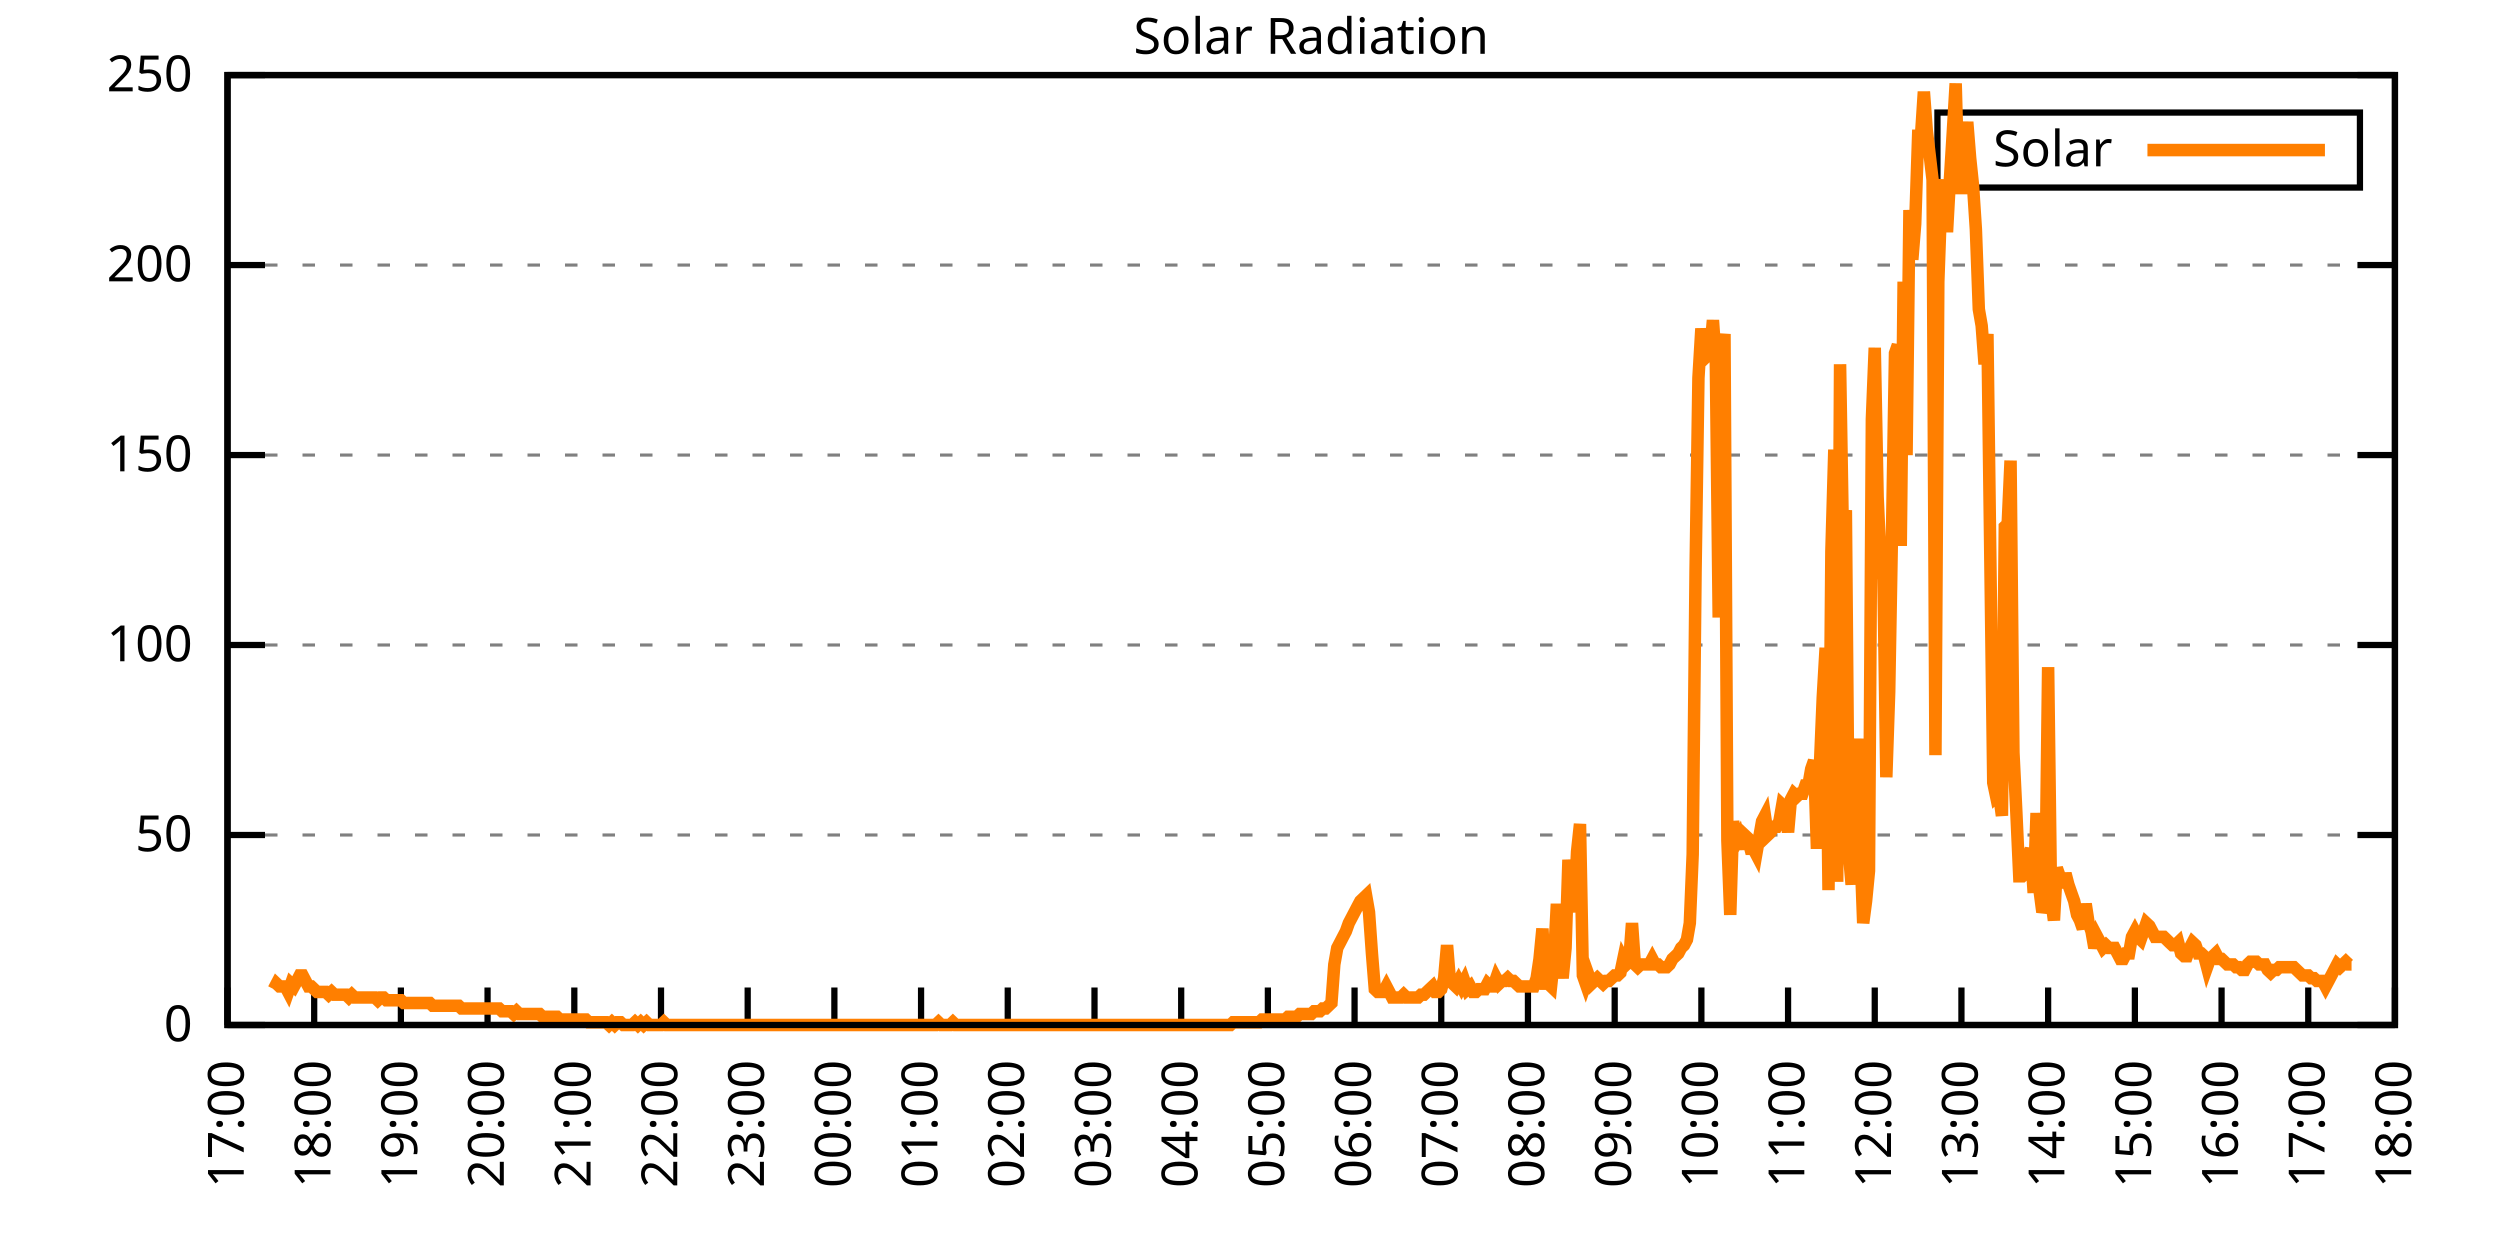
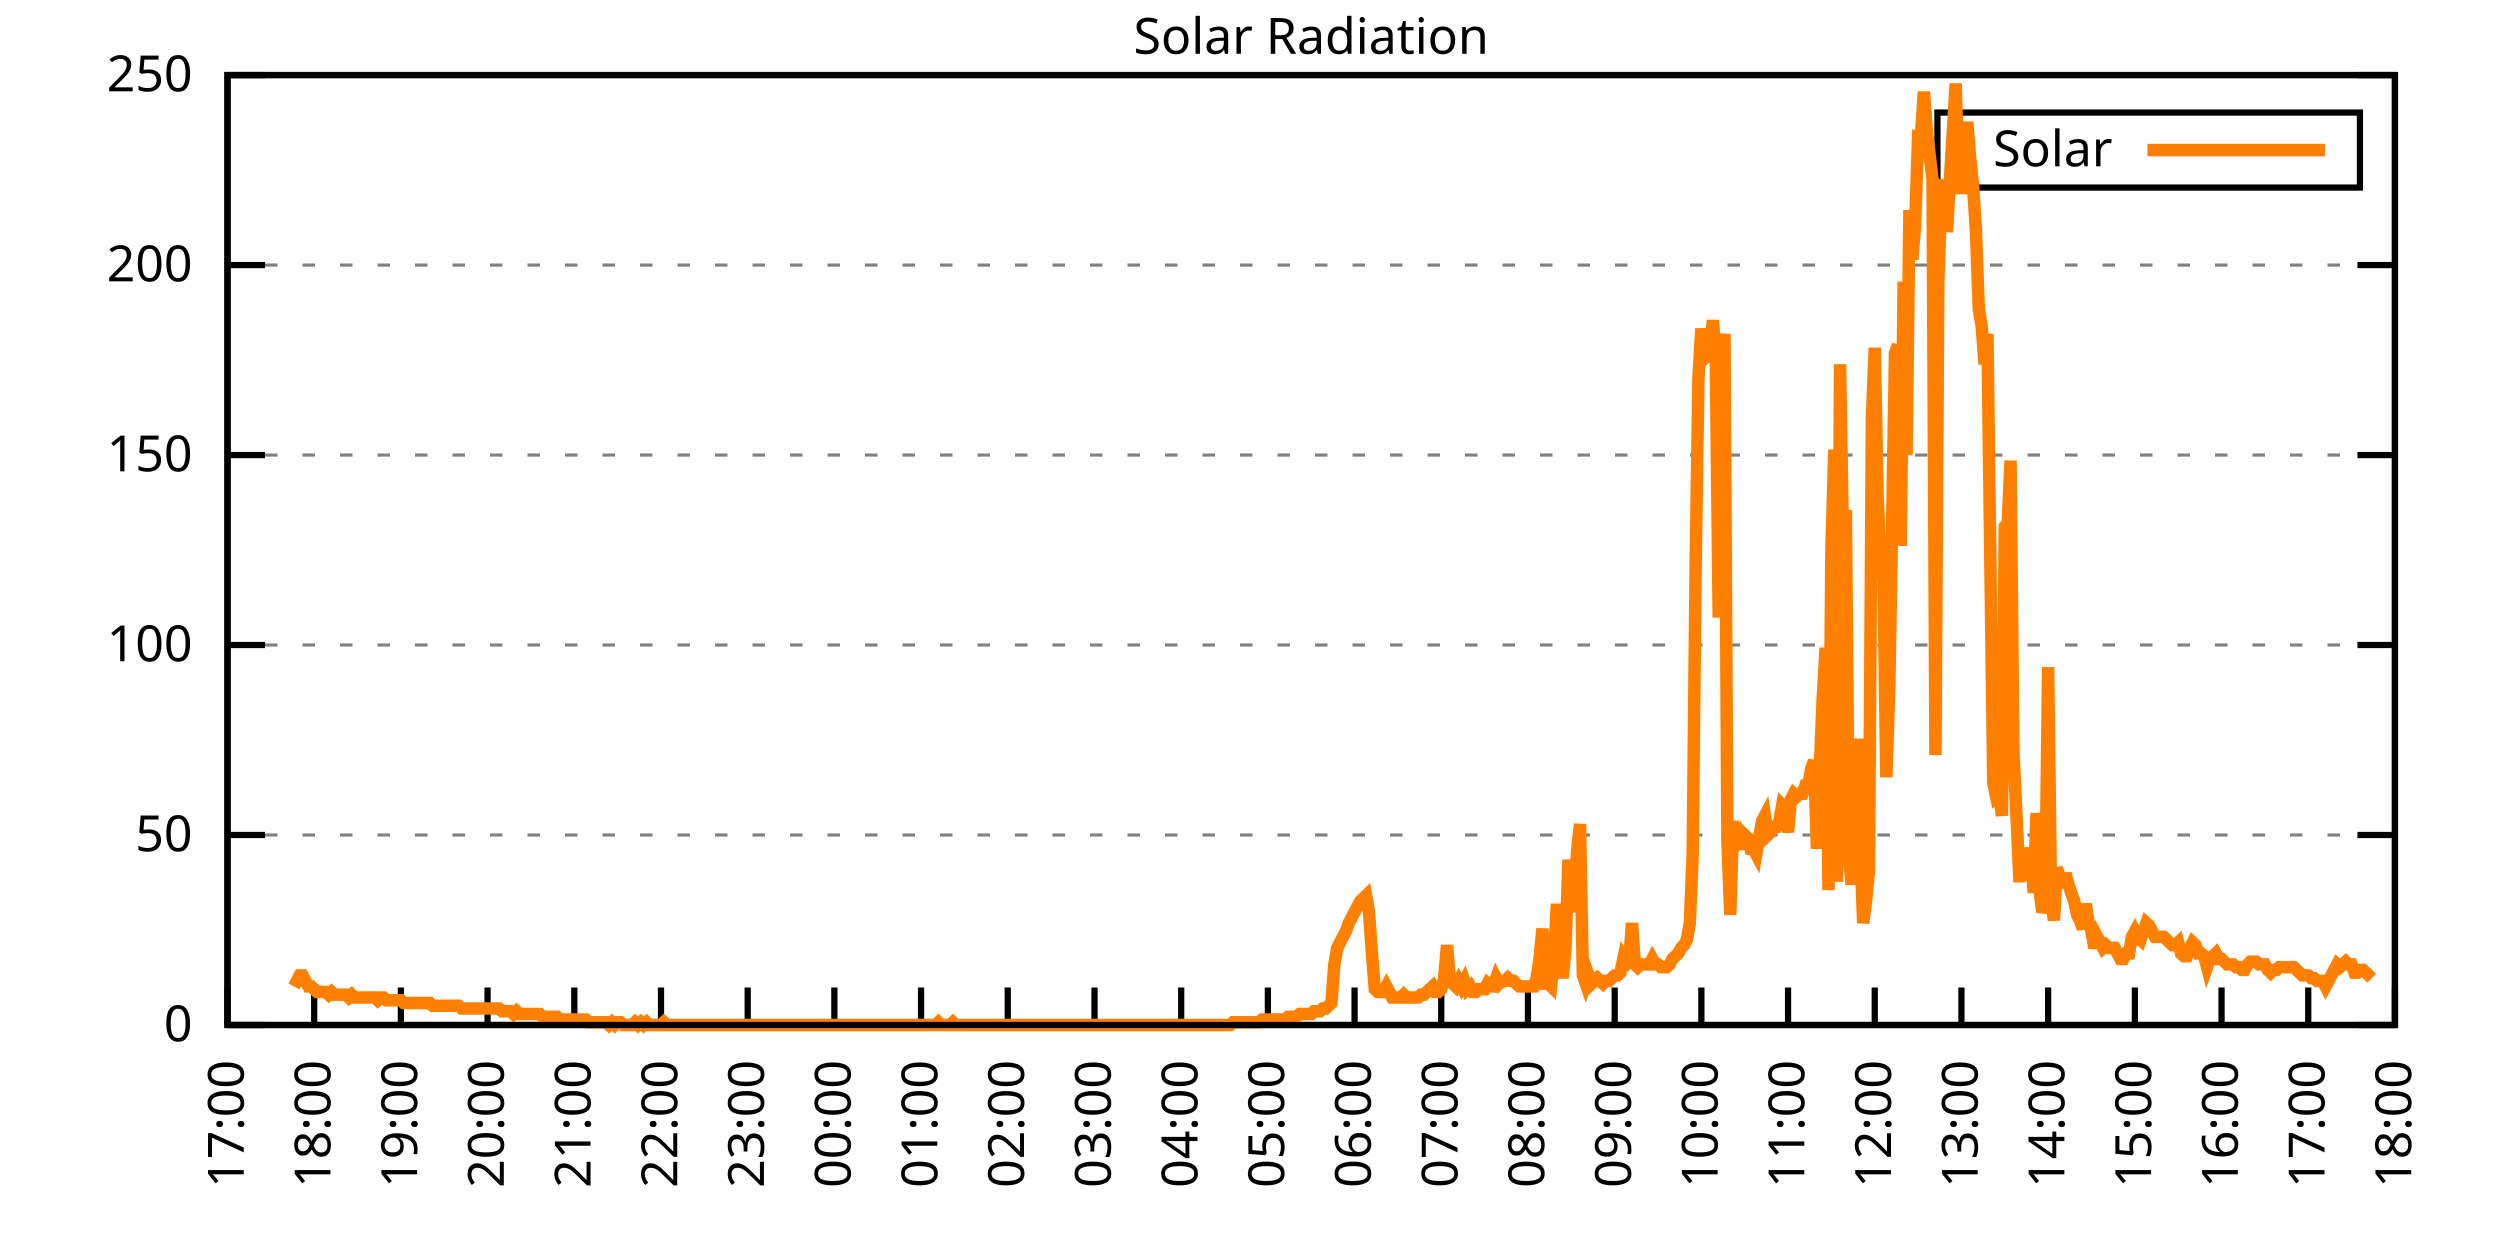
<svg xmlns="http://www.w3.org/2000/svg" xmlns:xlink="http://www.w3.org/1999/xlink" width="400" height="200" viewBox="0 0 400 200">
  <g id="gnuplot_canvas">
    <rect x="0" y="0" width="400" height="200" fill="none" />
    <defs>
      <circle id="gpDot" r="0.5" stroke-width="0.5" stroke="currentColor" />
      <path id="gpPt0" stroke-width="0.333" stroke="currentColor" d="M-1,0 h2 M0,-1 v2" />
      <path id="gpPt1" stroke-width="0.333" stroke="currentColor" d="M-1,-1 L1,1 M1,-1 L-1,1" />
      <path id="gpPt2" stroke-width="0.333" stroke="currentColor" d="M-1,0 L1,0 M0,-1 L0,1 M-1,-1 L1,1 M-1,1 L1,-1" />
      <rect id="gpPt3" stroke-width="0.333" stroke="currentColor" x="-1" y="-1" width="2" height="2" />
      <rect id="gpPt4" stroke-width="0.333" stroke="currentColor" fill="currentColor" x="-1" y="-1" width="2" height="2" />
      <circle id="gpPt5" stroke-width="0.333" stroke="currentColor" cx="0" cy="0" r="1" />
      <use xlink:href="#gpPt5" id="gpPt6" fill="currentColor" stroke="none" />
      <path id="gpPt7" stroke-width="0.333" stroke="currentColor" d="M0,-1.33 L-1.33,0.67 L1.33,0.67 z" />
      <use xlink:href="#gpPt7" id="gpPt8" fill="currentColor" stroke="none" />
      <use xlink:href="#gpPt7" id="gpPt9" stroke="currentColor" transform="rotate(180)" />
      <use xlink:href="#gpPt9" id="gpPt10" fill="currentColor" stroke="none" />
      <use xlink:href="#gpPt3" id="gpPt11" stroke="currentColor" transform="rotate(45)" />
      <use xlink:href="#gpPt11" id="gpPt12" fill="currentColor" stroke="none" />
      <path id="gpPt13" stroke-width="0.333" stroke="currentColor" d="M0,1.330 L1.265,0.411 L0.782,-1.067 L-0.782,-1.076 L-1.265,0.411 z" />
      <use xlink:href="#gpPt13" id="gpPt14" fill="currentColor" stroke="none" />
      <filter id="textbox" filterUnits="objectBoundingBox" x="0" y="0" height="1" width="1">
        <feFlood flood-color="white" flood-opacity="1" result="bgnd" />
        <feComposite in="SourceGraphic" in2="bgnd" operator="atop" />
      </filter>
      <filter id="greybox" filterUnits="objectBoundingBox" x="0" y="0" height="1" width="1">
        <feFlood flood-color="lightgrey" flood-opacity="1" result="grey" />
        <feComposite in="SourceGraphic" in2="grey" operator="atop" />
      </filter>
    </defs>
    <g fill="none" color="white" stroke="currentColor" stroke-width="1.00" stroke-linecap="butt" stroke-linejoin="miter">
</g>
    <g fill="none" color="black" stroke="currentColor" stroke-width="1.00" stroke-linecap="butt" stroke-linejoin="miter">
      <g stroke="none" shape-rendering="crispEdges">
        <polygon fill="rgb(255, 255, 255)" points="36.40,164.00 383.18,164.00 383.18,12.02 36.40,12.02 " />
      </g>
    </g>
    <g fill="none" color="black" stroke="currentColor" stroke-width="1.00" stroke-linecap="butt" stroke-linejoin="miter">
</g>
    <g fill="none" color="black" stroke="black" stroke-width="0.50" stroke-linecap="butt" stroke-linejoin="miter">
</g>
    <g fill="none" color="gray" stroke="currentColor" stroke-width="0.50" stroke-linecap="butt" stroke-linejoin="miter">
      <path stroke="gray" stroke-dasharray="2,4" class="gridline" d="M36.40,164.00 L383.19,164.00  " />
    </g>
    <g fill="none" color="gray" stroke="gray" stroke-width="1.00" stroke-linecap="butt" stroke-linejoin="miter">
</g>
    <g fill="none" color="black" stroke="currentColor" stroke-width="1.00" stroke-linecap="butt" stroke-linejoin="miter">
      <path stroke="black" d="M36.40,164.00 L42.40,164.00 M383.19,164.00 L377.19,164.00  " />
      <g transform="translate(30.80,166.60)" stroke="none" fill="black" font-family="Sans" font-size="8.00" text-anchor="end">
        <text>
          <tspan font-family="Sans"> 0</tspan>
        </text>
      </g>
    </g>
    <g fill="none" color="black" stroke="currentColor" stroke-width="1.00" stroke-linecap="butt" stroke-linejoin="miter">
</g>
    <g fill="none" color="black" stroke="black" stroke-width="0.50" stroke-linecap="butt" stroke-linejoin="miter">
</g>
    <g fill="none" color="gray" stroke="currentColor" stroke-width="0.50" stroke-linecap="butt" stroke-linejoin="miter">
      <path stroke="gray" stroke-dasharray="2,4" class="gridline" d="M36.40,133.60 L383.19,133.60  " />
    </g>
    <g fill="none" color="gray" stroke="gray" stroke-width="1.00" stroke-linecap="butt" stroke-linejoin="miter">
</g>
    <g fill="none" color="black" stroke="currentColor" stroke-width="1.00" stroke-linecap="butt" stroke-linejoin="miter">
      <path stroke="black" d="M36.40,133.60 L42.40,133.60 M383.19,133.60 L377.19,133.60  " />
      <g transform="translate(30.80,136.20)" stroke="none" fill="black" font-family="Sans" font-size="8.00" text-anchor="end">
        <text>
          <tspan font-family="Sans"> 50</tspan>
        </text>
      </g>
    </g>
    <g fill="none" color="black" stroke="currentColor" stroke-width="1.00" stroke-linecap="butt" stroke-linejoin="miter">
</g>
    <g fill="none" color="black" stroke="black" stroke-width="0.50" stroke-linecap="butt" stroke-linejoin="miter">
</g>
    <g fill="none" color="gray" stroke="currentColor" stroke-width="0.50" stroke-linecap="butt" stroke-linejoin="miter">
      <path stroke="gray" stroke-dasharray="2,4" class="gridline" d="M36.40,103.20 L383.19,103.20  " />
    </g>
    <g fill="none" color="gray" stroke="gray" stroke-width="1.00" stroke-linecap="butt" stroke-linejoin="miter">
</g>
    <g fill="none" color="black" stroke="currentColor" stroke-width="1.00" stroke-linecap="butt" stroke-linejoin="miter">
      <path stroke="black" d="M36.40,103.20 L42.40,103.20 M383.19,103.20 L377.19,103.20  " />
      <g transform="translate(30.80,105.80)" stroke="none" fill="black" font-family="Sans" font-size="8.00" text-anchor="end">
        <text>
          <tspan font-family="Sans"> 100</tspan>
        </text>
      </g>
    </g>
    <g fill="none" color="black" stroke="currentColor" stroke-width="1.00" stroke-linecap="butt" stroke-linejoin="miter">
</g>
    <g fill="none" color="black" stroke="black" stroke-width="0.50" stroke-linecap="butt" stroke-linejoin="miter">
</g>
    <g fill="none" color="gray" stroke="currentColor" stroke-width="0.50" stroke-linecap="butt" stroke-linejoin="miter">
      <path stroke="gray" stroke-dasharray="2,4" class="gridline" d="M36.40,72.81 L383.19,72.81  " />
    </g>
    <g fill="none" color="gray" stroke="gray" stroke-width="1.00" stroke-linecap="butt" stroke-linejoin="miter">
</g>
    <g fill="none" color="black" stroke="currentColor" stroke-width="1.00" stroke-linecap="butt" stroke-linejoin="miter">
      <path stroke="black" d="M36.40,72.81 L42.40,72.81 M383.19,72.81 L377.19,72.81  " />
      <g transform="translate(30.80,75.41)" stroke="none" fill="black" font-family="Sans" font-size="8.00" text-anchor="end">
        <text>
          <tspan font-family="Sans"> 150</tspan>
        </text>
      </g>
    </g>
    <g fill="none" color="black" stroke="currentColor" stroke-width="1.00" stroke-linecap="butt" stroke-linejoin="miter">
</g>
    <g fill="none" color="black" stroke="black" stroke-width="0.50" stroke-linecap="butt" stroke-linejoin="miter">
</g>
    <g fill="none" color="gray" stroke="currentColor" stroke-width="0.50" stroke-linecap="butt" stroke-linejoin="miter">
      <path stroke="gray" stroke-dasharray="2,4" class="gridline" d="M36.40,42.41 L383.19,42.41  " />
    </g>
    <g fill="none" color="gray" stroke="gray" stroke-width="1.00" stroke-linecap="butt" stroke-linejoin="miter">
</g>
    <g fill="none" color="black" stroke="currentColor" stroke-width="1.00" stroke-linecap="butt" stroke-linejoin="miter">
      <path stroke="black" d="M36.40,42.41 L42.40,42.41 M383.19,42.41 L377.19,42.41  " />
      <g transform="translate(30.80,45.01)" stroke="none" fill="black" font-family="Sans" font-size="8.00" text-anchor="end">
        <text>
          <tspan font-family="Sans"> 200</tspan>
        </text>
      </g>
    </g>
    <g fill="none" color="black" stroke="currentColor" stroke-width="1.00" stroke-linecap="butt" stroke-linejoin="miter">
</g>
    <g fill="none" color="black" stroke="black" stroke-width="0.50" stroke-linecap="butt" stroke-linejoin="miter">
</g>
    <g fill="none" color="gray" stroke="currentColor" stroke-width="0.50" stroke-linecap="butt" stroke-linejoin="miter">
      <path stroke="gray" stroke-dasharray="2,4" class="gridline" d="M36.40,12.01 L383.19,12.01  " />
    </g>
    <g fill="none" color="gray" stroke="gray" stroke-width="1.00" stroke-linecap="butt" stroke-linejoin="miter">
</g>
    <g fill="none" color="black" stroke="currentColor" stroke-width="1.00" stroke-linecap="butt" stroke-linejoin="miter">
      <path stroke="black" d="M36.40,12.01 L42.40,12.01 M383.19,12.01 L377.19,12.01  " />
      <g transform="translate(30.80,14.61)" stroke="none" fill="black" font-family="Sans" font-size="8.00" text-anchor="end">
        <text>
          <tspan font-family="Sans"> 250</tspan>
        </text>
      </g>
    </g>
    <g fill="none" color="black" stroke="currentColor" stroke-width="1.00" stroke-linecap="butt" stroke-linejoin="miter">
      <path stroke="black" d="M36.40,164.00 L36.40,158.00  " />
      <g transform="translate(39.00,169.60) rotate(270.00)" stroke="none" fill="black" font-family="Sans" font-size="8.00" text-anchor="end">
        <text>
          <tspan font-family="Sans">17:00</tspan>
        </text>
      </g>
    </g>
    <g fill="none" color="black" stroke="currentColor" stroke-width="1.00" stroke-linecap="butt" stroke-linejoin="miter">
      <path stroke="black" d="M50.27,164.00 L50.27,158.00  " />
      <g transform="translate(52.87,169.60) rotate(270.00)" stroke="none" fill="black" font-family="Sans" font-size="8.00" text-anchor="end">
        <text>
          <tspan font-family="Sans">18:00</tspan>
        </text>
      </g>
    </g>
    <g fill="none" color="black" stroke="currentColor" stroke-width="1.00" stroke-linecap="butt" stroke-linejoin="miter">
      <path stroke="black" d="M64.14,164.00 L64.14,158.00  " />
      <g transform="translate(66.74,169.60) rotate(270.00)" stroke="none" fill="black" font-family="Sans" font-size="8.00" text-anchor="end">
        <text>
          <tspan font-family="Sans">19:00</tspan>
        </text>
      </g>
    </g>
    <g fill="none" color="black" stroke="currentColor" stroke-width="1.00" stroke-linecap="butt" stroke-linejoin="miter">
      <path stroke="black" d="M78.01,164.00 L78.01,158.00  " />
      <g transform="translate(80.61,169.60) rotate(270.00)" stroke="none" fill="black" font-family="Sans" font-size="8.00" text-anchor="end">
        <text>
          <tspan font-family="Sans">20:00</tspan>
        </text>
      </g>
    </g>
    <g fill="none" color="black" stroke="currentColor" stroke-width="1.00" stroke-linecap="butt" stroke-linejoin="miter">
      <path stroke="black" d="M91.89,164.00 L91.89,158.00  " />
      <g transform="translate(94.49,169.60) rotate(270.00)" stroke="none" fill="black" font-family="Sans" font-size="8.00" text-anchor="end">
        <text>
          <tspan font-family="Sans">21:00</tspan>
        </text>
      </g>
    </g>
    <g fill="none" color="black" stroke="currentColor" stroke-width="1.00" stroke-linecap="butt" stroke-linejoin="miter">
      <path stroke="black" d="M105.76,164.00 L105.76,158.00  " />
      <g transform="translate(108.36,169.60) rotate(270.00)" stroke="none" fill="black" font-family="Sans" font-size="8.00" text-anchor="end">
        <text>
          <tspan font-family="Sans">22:00</tspan>
        </text>
      </g>
    </g>
    <g fill="none" color="black" stroke="currentColor" stroke-width="1.00" stroke-linecap="butt" stroke-linejoin="miter">
      <path stroke="black" d="M119.63,164.00 L119.63,158.00  " />
      <g transform="translate(122.23,169.60) rotate(270.00)" stroke="none" fill="black" font-family="Sans" font-size="8.00" text-anchor="end">
        <text>
          <tspan font-family="Sans">23:00</tspan>
        </text>
      </g>
    </g>
    <g fill="none" color="black" stroke="currentColor" stroke-width="1.00" stroke-linecap="butt" stroke-linejoin="miter">
      <path stroke="black" d="M133.50,164.00 L133.50,158.00  " />
      <g transform="translate(136.10,169.60) rotate(270.00)" stroke="none" fill="black" font-family="Sans" font-size="8.00" text-anchor="end">
        <text>
          <tspan font-family="Sans">00:00</tspan>
        </text>
      </g>
    </g>
    <g fill="none" color="black" stroke="currentColor" stroke-width="1.00" stroke-linecap="butt" stroke-linejoin="miter">
      <path stroke="black" d="M147.37,164.00 L147.37,158.00  " />
      <g transform="translate(149.97,169.60) rotate(270.00)" stroke="none" fill="black" font-family="Sans" font-size="8.00" text-anchor="end">
        <text>
          <tspan font-family="Sans">01:00</tspan>
        </text>
      </g>
    </g>
    <g fill="none" color="black" stroke="currentColor" stroke-width="1.00" stroke-linecap="butt" stroke-linejoin="miter">
      <path stroke="black" d="M161.24,164.00 L161.24,158.00  " />
      <g transform="translate(163.84,169.60) rotate(270.00)" stroke="none" fill="black" font-family="Sans" font-size="8.00" text-anchor="end">
        <text>
          <tspan font-family="Sans">02:00</tspan>
        </text>
      </g>
    </g>
    <g fill="none" color="black" stroke="currentColor" stroke-width="1.00" stroke-linecap="butt" stroke-linejoin="miter">
      <path stroke="black" d="M175.12,164.00 L175.12,158.00  " />
      <g transform="translate(177.72,169.60) rotate(270.00)" stroke="none" fill="black" font-family="Sans" font-size="8.00" text-anchor="end">
        <text>
          <tspan font-family="Sans">03:00</tspan>
        </text>
      </g>
    </g>
    <g fill="none" color="black" stroke="currentColor" stroke-width="1.00" stroke-linecap="butt" stroke-linejoin="miter">
      <path stroke="black" d="M188.99,164.00 L188.99,158.00  " />
      <g transform="translate(191.59,169.60) rotate(270.00)" stroke="none" fill="black" font-family="Sans" font-size="8.00" text-anchor="end">
        <text>
          <tspan font-family="Sans">04:00</tspan>
        </text>
      </g>
    </g>
    <g fill="none" color="black" stroke="currentColor" stroke-width="1.00" stroke-linecap="butt" stroke-linejoin="miter">
      <path stroke="black" d="M202.86,164.00 L202.86,158.00  " />
      <g transform="translate(205.46,169.60) rotate(270.00)" stroke="none" fill="black" font-family="Sans" font-size="8.00" text-anchor="end">
        <text>
          <tspan font-family="Sans">05:00</tspan>
        </text>
      </g>
    </g>
    <g fill="none" color="black" stroke="currentColor" stroke-width="1.00" stroke-linecap="butt" stroke-linejoin="miter">
      <path stroke="black" d="M216.73,164.00 L216.73,158.00  " />
      <g transform="translate(219.33,169.60) rotate(270.00)" stroke="none" fill="black" font-family="Sans" font-size="8.00" text-anchor="end">
        <text>
          <tspan font-family="Sans">06:00</tspan>
        </text>
      </g>
    </g>
    <g fill="none" color="black" stroke="currentColor" stroke-width="1.00" stroke-linecap="butt" stroke-linejoin="miter">
      <path stroke="black" d="M230.60,164.00 L230.60,158.00  " />
      <g transform="translate(233.20,169.60) rotate(270.00)" stroke="none" fill="black" font-family="Sans" font-size="8.00" text-anchor="end">
        <text>
          <tspan font-family="Sans">07:00</tspan>
        </text>
      </g>
    </g>
    <g fill="none" color="black" stroke="currentColor" stroke-width="1.00" stroke-linecap="butt" stroke-linejoin="miter">
      <path stroke="black" d="M244.47,164.00 L244.47,158.00  " />
      <g transform="translate(247.07,169.60) rotate(270.00)" stroke="none" fill="black" font-family="Sans" font-size="8.00" text-anchor="end">
        <text>
          <tspan font-family="Sans">08:00</tspan>
        </text>
      </g>
    </g>
    <g fill="none" color="black" stroke="currentColor" stroke-width="1.00" stroke-linecap="butt" stroke-linejoin="miter">
      <path stroke="black" d="M258.35,164.00 L258.35,158.00  " />
      <g transform="translate(260.95,169.60) rotate(270.00)" stroke="none" fill="black" font-family="Sans" font-size="8.00" text-anchor="end">
        <text>
          <tspan font-family="Sans">09:00</tspan>
        </text>
      </g>
    </g>
    <g fill="none" color="black" stroke="currentColor" stroke-width="1.00" stroke-linecap="butt" stroke-linejoin="miter">
      <path stroke="black" d="M272.22,164.00 L272.22,158.00  " />
      <g transform="translate(274.82,169.60) rotate(270.00)" stroke="none" fill="black" font-family="Sans" font-size="8.00" text-anchor="end">
        <text>
          <tspan font-family="Sans">10:00</tspan>
        </text>
      </g>
    </g>
    <g fill="none" color="black" stroke="currentColor" stroke-width="1.00" stroke-linecap="butt" stroke-linejoin="miter">
      <path stroke="black" d="M286.09,164.00 L286.09,158.00  " />
      <g transform="translate(288.69,169.60) rotate(270.00)" stroke="none" fill="black" font-family="Sans" font-size="8.00" text-anchor="end">
        <text>
          <tspan font-family="Sans">11:00</tspan>
        </text>
      </g>
    </g>
    <g fill="none" color="black" stroke="currentColor" stroke-width="1.00" stroke-linecap="butt" stroke-linejoin="miter">
      <path stroke="black" d="M299.96,164.00 L299.96,158.00  " />
      <g transform="translate(302.56,169.60) rotate(270.00)" stroke="none" fill="black" font-family="Sans" font-size="8.00" text-anchor="end">
        <text>
          <tspan font-family="Sans">12:00</tspan>
        </text>
      </g>
    </g>
    <g fill="none" color="black" stroke="currentColor" stroke-width="1.00" stroke-linecap="butt" stroke-linejoin="miter">
      <path stroke="black" d="M313.83,164.00 L313.83,158.00  " />
      <g transform="translate(316.43,169.60) rotate(270.00)" stroke="none" fill="black" font-family="Sans" font-size="8.00" text-anchor="end">
        <text>
          <tspan font-family="Sans">13:00</tspan>
        </text>
      </g>
    </g>
    <g fill="none" color="black" stroke="currentColor" stroke-width="1.00" stroke-linecap="butt" stroke-linejoin="miter">
      <path stroke="black" d="M327.70,164.00 L327.70,158.00  " />
      <g transform="translate(330.30,169.60) rotate(270.00)" stroke="none" fill="black" font-family="Sans" font-size="8.00" text-anchor="end">
        <text>
          <tspan font-family="Sans">14:00</tspan>
        </text>
      </g>
    </g>
    <g fill="none" color="black" stroke="currentColor" stroke-width="1.00" stroke-linecap="butt" stroke-linejoin="miter">
      <path stroke="black" d="M341.58,164.00 L341.58,158.00  " />
      <g transform="translate(344.18,169.60) rotate(270.00)" stroke="none" fill="black" font-family="Sans" font-size="8.00" text-anchor="end">
        <text>
          <tspan font-family="Sans">15:00</tspan>
        </text>
      </g>
    </g>
    <g fill="none" color="black" stroke="currentColor" stroke-width="1.00" stroke-linecap="butt" stroke-linejoin="miter">
      <path stroke="black" d="M355.45,164.00 L355.45,158.00  " />
      <g transform="translate(358.05,169.60) rotate(270.00)" stroke="none" fill="black" font-family="Sans" font-size="8.00" text-anchor="end">
        <text>
          <tspan font-family="Sans">16:00</tspan>
        </text>
      </g>
    </g>
    <g fill="none" color="black" stroke="currentColor" stroke-width="1.00" stroke-linecap="butt" stroke-linejoin="miter">
      <path stroke="black" d="M369.32,164.00 L369.32,158.00  " />
      <g transform="translate(371.92,169.60) rotate(270.00)" stroke="none" fill="black" font-family="Sans" font-size="8.00" text-anchor="end">
        <text>
          <tspan font-family="Sans">17:00</tspan>
        </text>
      </g>
    </g>
    <g fill="none" color="black" stroke="currentColor" stroke-width="1.00" stroke-linecap="butt" stroke-linejoin="miter">
      <path stroke="black" d="M383.19,164.00 L383.19,158.00  " />
      <g transform="translate(385.79,169.60) rotate(270.00)" stroke="none" fill="black" font-family="Sans" font-size="8.00" text-anchor="end">
        <text>
          <tspan font-family="Sans">18:00</tspan>
        </text>
      </g>
    </g>
    <g fill="none" color="black" stroke="currentColor" stroke-width="1.00" stroke-linecap="butt" stroke-linejoin="miter">
</g>
    <g fill="none" color="black" stroke="currentColor" stroke-width="1.00" stroke-linecap="butt" stroke-linejoin="miter">
      <path stroke="black" d="M36.40,12.01 L36.40,164.00 L383.19,164.00 L383.19,12.01 L36.40,12.01 Z  " />
    </g>
    <g fill="none" color="black" stroke="currentColor" stroke-width="1.00" stroke-linecap="butt" stroke-linejoin="miter">
</g>
    <g fill="none" color="black" stroke="currentColor" stroke-width="1.00" stroke-linecap="butt" stroke-linejoin="miter">
      <path stroke="black" d="M309.99,30.01 L309.99,18.01 L377.59,18.01 L377.59,30.01 L309.99,30.01 Z  " />
    </g>
    <g id="Solar_Radiation_plot_1">
      <g fill="none" color="white" stroke="black" stroke-width="2.00" stroke-linecap="butt" stroke-linejoin="miter">
</g>
      <g fill="none" color="black" stroke="currentColor" stroke-width="2.00" stroke-linecap="butt" stroke-linejoin="miter">
        <g transform="translate(337.99,26.61)" stroke="none" fill="black" font-family="Sans" font-size="8.00" text-anchor="end">
          <text>
            <tspan font-family="Sans">Solar</tspan>
          </text>
        </g>
      </g>
      <g fill="none" color="black" stroke="currentColor" stroke-width="2.00" stroke-linecap="butt" stroke-linejoin="miter">
-         <path stroke="rgb(255, 127,   0)" d="M343.59,24.01 L371.99,24.01 M43.80,158.27 L44.26,157.39 L44.72,157.83 L45.19,157.83 L45.65,157.83 L46.11,158.71   L46.57,157.39 L47.03,157.83 L47.50,156.95 L47.96,156.07 L48.42,156.07 L48.88,156.95 L49.35,157.83 L49.81,157.83   L50.27,158.27 L50.73,158.71 L51.20,158.71 L51.66,158.71 L52.12,158.71 L52.58,159.15 L53.05,158.71 L53.51,159.15   L53.97,159.15 L54.43,159.15 L54.90,159.15 L55.36,159.15 L55.82,159.60 L56.28,159.15 L56.75,159.60 L57.21,159.60   L57.67,159.60 L58.13,159.60 L58.59,159.60 L59.06,159.60 L59.52,159.60 L59.98,159.60 L60.44,160.04 L60.91,159.60   L61.37,159.60 L61.83,160.04 L62.29,160.04 L62.76,160.04 L63.22,160.04 L63.68,160.04 L64.14,160.04 L64.61,160.48   L65.07,160.48 L65.53,160.48 L65.99,160.48 L66.46,160.48 L66.92,160.48 L67.38,160.48 L67.84,160.48 L68.30,160.48   L68.77,160.48 L69.23,160.92 L69.69,160.92 L70.15,160.92 L70.62,160.92 L71.08,160.92 L71.54,160.92 L72.00,160.92   L72.47,160.92 L72.93,160.92 L73.39,160.92 L73.85,161.36 L74.32,161.36 L74.78,161.36 L75.24,161.36 L75.70,161.36   L76.17,161.36 L76.63,161.36 L77.09,161.36 L77.55,161.36 L78.01,161.36 L78.48,161.36 L78.94,161.36 L79.40,161.36   L79.86,161.36 L80.33,161.80 L80.79,161.80 L81.25,161.80 L81.71,161.80 L82.18,162.24 L82.64,161.80 L83.10,162.24   L83.56,162.24 L84.03,162.24 L84.49,162.24 L84.95,162.24 L85.41,162.24 L85.88,162.24 L86.34,162.24 L86.80,162.68   L87.26,162.68 L87.72,162.68 L88.19,162.68 L88.65,162.68 L89.11,162.68 L89.57,163.12 L90.04,163.12 L90.50,163.12   L90.96,163.12 L91.42,163.12 L91.89,163.12 L92.35,163.12 L92.81,163.12 L93.27,163.12 L93.74,163.12 L94.20,163.56   L94.66,163.56 L95.12,163.56 L95.59,163.56 L96.05,163.56 L96.51,163.56 L96.97,163.56 L97.44,164.00 L97.90,163.56   L98.36,164.00 L98.82,163.56 L99.28,163.56 L99.75,164.00 L100.21,164.00 L100.67,164.00 L101.13,164.00 L101.60,163.56   L102.06,164.00 L102.52,163.56 L102.98,164.00 L103.45,163.56 L103.91,164.00 L104.37,164.00 L104.83,164.00 L105.30,164.00   L105.76,164.00 L106.22,163.56 L106.68,164.00 L107.15,164.00 L107.61,164.00 L108.07,164.00 L108.53,164.00 L108.99,164.00   L109.46,164.00 L109.92,164.00 L110.38,164.00 L110.84,164.00 L111.31,164.00 L111.77,164.00 L112.23,164.00 L112.69,164.00   L113.16,164.00 L113.62,164.00 L114.08,164.00 L114.54,164.00 L115.01,164.00 L115.47,164.00 L115.93,164.00 L116.39,164.00   L116.86,164.00 L117.32,164.00 L117.78,164.00 L118.24,164.00 L118.70,164.00 L119.17,164.00 L119.63,164.00 L120.09,164.00   L120.55,164.00 L121.02,164.00 L121.48,164.00 L121.94,164.00 L122.40,164.00 L122.87,164.00 L123.33,164.00 L123.79,164.00   L124.25,164.00 L124.72,164.00 L125.18,164.00 L125.64,164.00 L126.10,164.00 L126.57,164.00 L127.03,164.00 L127.49,164.00   L127.95,164.00 L128.41,164.00 L128.88,164.00 L129.34,164.00 L129.80,164.00 L130.26,164.00 L130.73,164.00 L131.19,164.00   L131.65,164.00 L132.11,164.00 L132.58,164.00 L133.04,164.00 L133.50,164.00 L133.96,164.00 L134.43,164.00 L134.89,164.00   L135.35,164.00 L135.81,164.00 L136.28,164.00 L136.74,164.00 L137.20,164.00 L137.66,164.00 L138.13,164.00 L138.59,164.00   L139.05,164.00 L139.51,164.00 L139.97,164.00 L140.44,164.00 L140.90,164.00 L141.36,164.00 L141.82,164.00 L142.29,164.00   L142.75,164.00 L143.21,164.00 L143.67,164.00 L144.14,164.00 L144.60,164.00 L145.06,164.00 L145.52,164.00 L145.99,164.00   L146.45,164.00 L146.91,164.00 L147.37,164.00 L147.84,164.00 L148.30,164.00 L148.76,164.00 L149.22,164.00 L149.68,164.00   L150.15,163.56 L150.61,164.00 L151.07,164.00 L151.53,164.00 L152.00,164.00 L152.46,163.56 L152.92,164.00 L153.38,164.00   L153.85,164.00 L154.31,164.00 L154.77,164.00 L155.23,164.00 L155.70,164.00 L156.16,164.00 L156.62,164.00 L157.08,164.00   L157.55,164.00 L158.01,164.00 L158.47,164.00 L158.93,164.00 L159.39,164.00 L159.86,164.00 L160.32,164.00 L160.78,164.00   L161.24,164.00 L161.71,164.00 L162.17,164.00 L162.63,164.00 L163.09,164.00 L163.56,164.00 L164.02,164.00 L164.48,164.00   L164.94,164.00 L165.41,164.00 L165.87,164.00 L166.33,164.00 L166.79,164.00 L167.26,164.00 L167.72,164.00 L168.18,164.00   L168.64,164.00 L169.10,164.00 L169.57,164.00 L170.03,164.00 L170.49,164.00 L170.95,164.00 L171.42,164.00 L171.88,164.00   L172.34,164.00 L172.80,164.00 L173.27,164.00 L173.73,164.00 L174.19,164.00 L174.65,164.00 L175.12,164.00 L175.58,164.00   L176.04,164.00 L176.50,164.00 L176.97,164.00 L177.43,164.00 L177.89,164.00 L178.35,164.00 L178.82,164.00 L179.28,164.00   L179.74,164.00 L180.20,164.00 L180.66,164.00 L181.13,164.00 L181.59,164.00 L182.05,164.00 L182.51,164.00 L182.98,164.00   L183.44,164.00 L183.90,164.00 L184.36,164.00 L184.83,164.00 L185.29,164.00 L185.75,164.00 L186.21,164.00 L186.68,164.00   L187.14,164.00 L187.60,164.00 L188.06,164.00 L188.53,164.00 L188.99,164.00 L189.45,164.00 L189.91,164.00 L190.37,164.00   L190.84,164.00 L191.30,164.00 L191.76,164.00 L192.22,164.00 L192.69,164.00 L193.15,164.00 L193.61,164.00 L194.07,164.00   L194.54,164.00 L195.00,164.00 L195.46,164.00 L195.92,164.00 L196.39,164.00 L196.85,164.00 L197.31,163.56 L197.77,163.56   L198.24,163.56 L198.70,163.56 L199.16,163.56 L199.62,163.56 L200.08,163.56 L200.55,163.56 L201.01,163.56 L201.47,163.56   L201.93,163.12 L202.40,163.12 L202.86,163.12 L203.32,163.12 L203.78,163.12 L204.25,163.12 L204.71,163.12 L205.17,163.12   L205.63,163.12 L206.10,162.68 L206.56,162.68 L207.02,162.68 L207.48,162.68 L207.95,162.24 L208.41,162.24 L208.87,162.24   L209.33,162.24 L209.80,162.24 L210.26,161.80 L210.72,161.80 L211.18,161.80 L211.64,161.36 L212.11,161.36 L212.57,160.92   L213.03,160.48 L213.49,154.31 L213.96,151.67 L214.42,150.79 L214.88,149.90 L215.34,149.02 L215.81,147.70 L216.27,146.82   L216.73,145.94 L217.19,145.06 L217.66,144.18 L218.12,143.74 L218.58,143.30 L219.04,145.94 L219.51,152.55 L219.97,158.27   L220.43,158.71 L220.89,158.71 L221.35,158.71 L221.82,157.83 L222.28,158.71 L222.74,159.60 L223.20,159.60 L223.67,159.60   L224.13,159.60 L224.59,159.15 L225.05,159.60 L225.52,159.60 L225.98,159.60 L226.44,159.60 L226.90,159.60 L227.37,159.15   L227.83,159.15 L228.29,158.71 L228.75,158.27 L229.22,157.83 L229.68,158.71 L230.14,158.71 L230.60,158.27 L231.06,156.51   L231.53,151.23 L231.99,156.95 L232.45,157.39 L232.91,157.83 L233.38,156.95 L233.84,157.83 L234.30,156.95 L234.76,158.27   L235.23,157.83 L235.69,158.71 L236.15,158.71 L236.61,158.27 L237.08,158.27 L237.54,158.27 L238.00,157.39 L238.46,157.83   L238.93,157.83 L239.39,156.51 L239.85,157.39 L240.31,156.95 L240.77,156.95 L241.24,156.51 L241.70,156.95 L242.16,156.95   L242.62,157.39 L243.09,157.83 L243.55,157.83 L244.01,157.83 L244.47,157.83 L244.94,157.83 L245.40,157.83 L245.86,156.51   L246.32,153.43 L246.79,148.58 L247.25,157.39 L247.71,157.39 L248.17,157.83 L248.64,153.43 L249.10,144.62 L249.56,152.55   L250.02,156.51 L250.49,151.67 L250.95,137.57 L251.41,142.42 L251.87,145.94 L252.33,136.25 L252.80,131.84 L253.26,156.07   L253.72,157.39 L254.18,156.07 L254.65,157.39 L255.11,156.95 L255.57,156.51 L256.03,156.95 L256.50,157.39 L256.96,156.95   L257.42,156.95 L257.88,156.51 L258.35,156.07 L258.81,156.07 L259.27,155.63 L259.73,153.43 L260.20,154.31 L260.66,153.87   L261.12,147.70 L261.58,154.31 L262.04,154.75 L262.51,154.31 L262.97,154.31 L263.43,154.31 L263.89,154.31 L264.36,153.43   L264.82,154.31 L265.28,154.31 L265.74,154.75 L266.21,154.75 L266.67,154.75 L267.13,154.31 L267.59,153.43 L268.06,152.99   L268.52,152.55 L268.98,151.67 L269.44,151.23 L269.91,150.34 L270.37,147.70 L270.83,136.69 L271.29,91.32 L271.75,60.48   L272.22,52.56 L272.68,57.40 L273.14,56.96 L273.60,56.52 L274.07,51.23 L274.53,57.84 L274.99,98.81 L275.45,56.96   L275.92,53.44 L276.38,134.49 L276.84,146.38 L277.30,131.40 L277.77,134.93 L278.23,134.05 L278.69,135.81 L279.15,133.61   L279.62,134.05 L280.08,135.81 L280.54,135.81 L281.00,136.69 L281.46,134.05 L281.93,131.40 L282.39,130.52 L282.85,133.61   L283.31,133.17 L283.78,132.28 L284.24,132.28 L284.70,131.40 L285.16,128.76 L285.63,129.20 L286.09,133.17 L286.55,127.88   L287.01,127.00 L287.48,127.44 L287.94,127.00 L288.40,127.00 L288.86,125.68 L289.33,125.68 L289.79,123.03 L290.25,121.71   L290.71,135.81 L291.18,122.59 L291.64,111.58 L292.10,103.65 L292.56,142.42 L293.02,88.24 L293.49,71.94 L293.95,141.09   L294.41,58.28 L294.87,86.03 L295.34,81.63 L295.80,136.25 L296.26,141.54 L296.72,128.32 L297.19,118.19 L297.65,135.37   L298.11,147.70 L298.57,144.18 L299.04,139.33 L299.50,67.09 L299.96,55.64 L300.42,79.43 L300.89,90.00 L301.35,92.64   L301.81,124.36 L302.27,110.70 L302.73,84.71 L303.20,56.52 L303.66,55.20 L304.12,87.35 L304.58,45.07 L305.05,72.82   L305.51,33.61 L305.97,41.54 L306.43,35.82 L306.90,21.72 L307.36,21.72 L307.82,14.67 L308.28,20.84 L308.75,24.81   L309.21,28.77 L309.67,120.83 L310.13,45.07 L310.60,31.85 L311.06,28.77 L311.52,37.14 L311.98,28.77 L312.44,21.28   L312.91,13.35 L313.37,30.09 L313.83,30.09 L314.29,23.92 L314.76,19.52 L315.22,25.25 L315.68,29.65 L316.14,36.70   L316.61,49.47 L317.07,52.12 L317.53,58.28 L317.99,53.44 L318.46,90.00 L318.92,125.24 L319.38,127.44 L319.84,127.00   L320.31,130.52 L320.77,84.27 L321.23,83.83 L321.69,73.70 L322.15,120.39 L322.62,130.08 L323.08,140.21 L323.54,140.21   L324.00,139.77 L324.47,137.13 L324.93,135.81 L325.39,142.86 L325.85,130.08 L326.32,142.42 L326.78,145.94 L327.24,144.62   L327.70,106.74 L328.17,143.74 L328.63,147.26 L329.09,138.89 L329.55,140.21 L330.02,141.98 L330.48,139.77 L330.94,141.54   L331.40,142.86 L331.87,144.18 L332.33,146.38 L332.79,147.26 L333.25,148.58 L333.71,144.62 L334.18,147.70 L334.64,149.02   L335.10,151.67 L335.56,149.90 L336.03,150.79 L336.49,151.67 L336.95,151.23 L337.41,151.67 L337.88,151.67 L338.34,151.67   L338.80,152.55 L339.26,153.43 L339.73,153.43 L340.19,152.55 L340.65,152.55 L341.11,149.90 L341.58,149.02 L342.04,149.90   L342.50,150.34 L342.96,149.02 L343.42,147.70 L343.89,148.14 L344.35,149.02 L344.81,149.90 L345.27,149.90 L345.74,149.90   L346.20,149.90 L346.66,150.34 L347.12,150.79 L347.59,151.23 L348.05,151.23 L348.51,150.79 L348.97,152.55 L349.44,152.99   L349.90,152.99 L350.36,151.67 L350.82,150.79 L351.29,151.23 L351.75,152.55 L352.21,152.55 L352.67,152.99 L353.13,154.75   L353.60,153.43 L354.06,152.99 L354.52,152.55 L354.98,153.43 L355.45,153.43 L355.91,153.87 L356.37,154.31 L356.83,154.31   L357.30,154.31 L357.76,154.75 L358.22,154.75 L358.68,155.19 L359.15,155.19 L359.61,154.31 L360.07,153.87 L360.53,153.87   L361.00,153.87 L361.46,154.31 L361.92,154.31 L362.38,154.31 L362.84,155.19 L363.31,155.63 L363.77,155.19 L364.23,155.19   L364.69,154.75 L365.16,154.75 L365.62,154.75 L366.08,154.75 L366.54,154.75 L367.01,154.75 L367.47,155.19 L367.93,155.63   L368.39,156.07 L368.86,156.07 L369.32,156.07 L369.78,156.51 L370.24,156.51 L370.71,156.95 L371.17,156.95 L371.63,156.95   L372.09,157.83 L372.56,156.95 L373.02,156.07 L373.48,155.19 L373.94,154.31 L374.40,154.75 L374.87,154.31 L375.33,153.87   L375.79,154.31 L376.25,154.31  " />
+         <path stroke="rgb(255, 127,   0)" d="M343.59,24.01 L371.99,24.01 M47.03,157.83 L47.50,156.95 L47.96,156.07 L48.42,156.07 L48.88,156.95 L49.35,157.83   L49.81,157.83 L50.27,158.27 L50.73,158.71 L51.20,158.71 L51.66,158.71 L52.12,158.71 L52.58,159.15 L53.05,158.71   L53.51,159.15 L53.97,159.15 L54.43,159.15 L54.90,159.15 L55.36,159.15 L55.82,159.60 L56.28,159.15 L56.75,159.60   L57.21,159.60 L57.67,159.60 L58.13,159.60 L58.59,159.60 L59.06,159.60 L59.52,159.60 L59.98,159.60 L60.44,160.04   L60.91,159.60 L61.37,159.60 L61.83,160.04 L62.29,160.04 L62.76,160.04 L63.22,160.04 L63.68,160.04 L64.14,160.04   L64.61,160.48 L65.07,160.48 L65.53,160.48 L65.99,160.48 L66.46,160.48 L66.92,160.48 L67.38,160.48 L67.84,160.48   L68.30,160.48 L68.77,160.48 L69.23,160.92 L69.69,160.92 L70.15,160.92 L70.62,160.92 L71.08,160.92 L71.54,160.92   L72.00,160.92 L72.47,160.92 L72.93,160.92 L73.39,160.92 L73.85,161.36 L74.32,161.36 L74.78,161.36 L75.24,161.36   L75.70,161.36 L76.17,161.36 L76.63,161.36 L77.09,161.36 L77.55,161.36 L78.01,161.36 L78.48,161.36 L78.94,161.36   L79.40,161.36 L79.86,161.36 L80.33,161.80 L80.79,161.80 L81.25,161.80 L81.71,161.80 L82.18,162.24 L82.64,161.80   L83.10,162.24 L83.56,162.24 L84.03,162.24 L84.49,162.24 L84.95,162.24 L85.41,162.24 L85.88,162.24 L86.34,162.24   L86.80,162.68 L87.26,162.68 L87.72,162.68 L88.19,162.68 L88.65,162.68 L89.11,162.68 L89.57,163.12 L90.04,163.12   L90.50,163.12 L90.96,163.12 L91.42,163.12 L91.89,163.12 L92.35,163.12 L92.81,163.12 L93.27,163.12 L93.74,163.12   L94.20,163.56 L94.66,163.56 L95.12,163.56 L95.59,163.56 L96.05,163.56 L96.51,163.56 L96.97,163.56 L97.44,164.00   L97.90,163.56 L98.36,164.00 L98.82,163.56 L99.28,163.56 L99.75,164.00 L100.21,164.00 L100.67,164.00 L101.13,164.00   L101.60,163.56 L102.06,164.00 L102.52,163.56 L102.98,164.00 L103.45,163.56 L103.91,164.00 L104.37,164.00 L104.83,164.00   L105.30,164.00 L105.76,164.00 L106.22,163.56 L106.68,164.00 L107.15,164.00 L107.61,164.00 L108.07,164.00 L108.53,164.00   L108.99,164.00 L109.46,164.00 L109.92,164.00 L110.38,164.00 L110.84,164.00 L111.31,164.00 L111.77,164.00 L112.23,164.00   L112.69,164.00 L113.16,164.00 L113.62,164.00 L114.08,164.00 L114.54,164.00 L115.01,164.00 L115.47,164.00 L115.93,164.00   L116.39,164.00 L116.86,164.00 L117.32,164.00 L117.78,164.00 L118.24,164.00 L118.70,164.00 L119.17,164.00 L119.63,164.00   L120.09,164.00 L120.55,164.00 L121.02,164.00 L121.48,164.00 L121.94,164.00 L122.40,164.00 L122.87,164.00 L123.33,164.00   L123.79,164.00 L124.25,164.00 L124.72,164.00 L125.18,164.00 L125.64,164.00 L126.10,164.00 L126.57,164.00 L127.03,164.00   L127.49,164.00 L127.95,164.00 L128.41,164.00 L128.88,164.00 L129.34,164.00 L129.80,164.00 L130.26,164.00 L130.73,164.00   L131.19,164.00 L131.65,164.00 L132.11,164.00 L132.58,164.00 L133.04,164.00 L133.50,164.00 L133.96,164.00 L134.43,164.00   L134.89,164.00 L135.35,164.00 L135.81,164.00 L136.28,164.00 L136.74,164.00 L137.20,164.00 L137.66,164.00 L138.13,164.00   L138.59,164.00 L139.05,164.00 L139.51,164.00 L139.97,164.00 L140.44,164.00 L140.90,164.00 L141.36,164.00 L141.82,164.00   L142.29,164.00 L142.75,164.00 L143.21,164.00 L143.67,164.00 L144.14,164.00 L144.60,164.00 L145.06,164.00 L145.52,164.00   L145.99,164.00 L146.45,164.00 L146.91,164.00 L147.37,164.00 L147.84,164.00 L148.30,164.00 L148.76,164.00 L149.22,164.00   L149.68,164.00 L150.15,163.56 L150.61,164.00 L151.07,164.00 L151.53,164.00 L152.00,164.00 L152.46,163.56 L152.92,164.00   L153.38,164.00 L153.85,164.00 L154.31,164.00 L154.77,164.00 L155.23,164.00 L155.70,164.00 L156.16,164.00 L156.62,164.00   L157.08,164.00 L157.55,164.00 L158.01,164.00 L158.47,164.00 L158.93,164.00 L159.39,164.00 L159.86,164.00 L160.32,164.00   L160.78,164.00 L161.24,164.00 L161.71,164.00 L162.17,164.00 L162.63,164.00 L163.09,164.00 L163.56,164.00 L164.02,164.00   L164.48,164.00 L164.94,164.00 L165.41,164.00 L165.87,164.00 L166.33,164.00 L166.79,164.00 L167.26,164.00 L167.72,164.00   L168.18,164.00 L168.64,164.00 L169.10,164.00 L169.57,164.00 L170.03,164.00 L170.49,164.00 L170.95,164.00 L171.42,164.00   L171.88,164.00 L172.34,164.00 L172.80,164.00 L173.27,164.00 L173.73,164.00 L174.19,164.00 L174.65,164.00 L175.12,164.00   L175.58,164.00 L176.04,164.00 L176.50,164.00 L176.97,164.00 L177.43,164.00 L177.89,164.00 L178.35,164.00 L178.82,164.00   L179.28,164.00 L179.74,164.00 L180.20,164.00 L180.66,164.00 L181.13,164.00 L181.59,164.00 L182.05,164.00 L182.51,164.00   L182.98,164.00 L183.44,164.00 L183.90,164.00 L184.36,164.00 L184.83,164.00 L185.29,164.00 L185.75,164.00 L186.21,164.00   L186.68,164.00 L187.14,164.00 L187.60,164.00 L188.06,164.00 L188.53,164.00 L188.99,164.00 L189.45,164.00 L189.91,164.00   L190.37,164.00 L190.84,164.00 L191.30,164.00 L191.76,164.00 L192.22,164.00 L192.69,164.00 L193.15,164.00 L193.61,164.00   L194.07,164.00 L194.54,164.00 L195.00,164.00 L195.46,164.00 L195.92,164.00 L196.39,164.00 L196.85,164.00 L197.31,163.56   L197.77,163.56 L198.24,163.56 L198.70,163.56 L199.16,163.56 L199.62,163.56 L200.08,163.56 L200.55,163.56 L201.01,163.56   L201.47,163.56 L201.93,163.12 L202.40,163.12 L202.86,163.12 L203.32,163.12 L203.78,163.12 L204.25,163.12 L204.71,163.12   L205.17,163.12 L205.63,163.12 L206.10,162.68 L206.56,162.68 L207.02,162.68 L207.48,162.68 L207.95,162.24 L208.41,162.24   L208.87,162.24 L209.33,162.24 L209.80,162.24 L210.26,161.80 L210.72,161.80 L211.18,161.80 L211.64,161.36 L212.11,161.36   L212.57,160.92 L213.03,160.48 L213.49,154.31 L213.96,151.67 L214.42,150.79 L214.88,149.90 L215.34,149.02 L215.81,147.70   L216.27,146.82 L216.73,145.94 L217.19,145.06 L217.66,144.18 L218.12,143.74 L218.58,143.30 L219.04,145.94 L219.51,152.55   L219.97,158.27 L220.43,158.71 L220.89,158.71 L221.35,158.71 L221.82,157.83 L222.28,158.71 L222.74,159.60 L223.20,159.60   L223.67,159.60 L224.13,159.60 L224.59,159.15 L225.05,159.60 L225.52,159.60 L225.98,159.60 L226.44,159.60 L226.90,159.60   L227.37,159.15 L227.83,159.15 L228.29,158.71 L228.75,158.27 L229.22,157.83 L229.68,158.71 L230.14,158.71 L230.60,158.27   L231.06,156.51 L231.53,151.23 L231.99,156.95 L232.45,157.39 L232.91,157.83 L233.38,156.95 L233.84,157.83 L234.30,156.95   L234.76,158.27 L235.23,157.83 L235.69,158.71 L236.15,158.71 L236.61,158.27 L237.08,158.27 L237.54,158.27 L238.00,157.39   L238.46,157.83 L238.93,157.83 L239.39,156.51 L239.85,157.39 L240.31,156.95 L240.77,156.95 L241.24,156.51 L241.70,156.95   L242.16,156.95 L242.62,157.39 L243.09,157.83 L243.55,157.83 L244.01,157.83 L244.47,157.83 L244.94,157.83 L245.40,157.83   L245.86,156.51 L246.32,153.43 L246.79,148.58 L247.25,157.39 L247.71,157.39 L248.17,157.83 L248.64,153.43 L249.10,144.62   L249.56,152.55 L250.02,156.51 L250.49,151.67 L250.95,137.57 L251.41,142.42 L251.87,145.94 L252.33,136.25 L252.80,131.84   L253.26,156.07 L253.72,157.39 L254.18,156.07 L254.65,157.39 L255.11,156.95 L255.57,156.51 L256.03,156.95 L256.50,157.39   L256.96,156.95 L257.42,156.95 L257.88,156.51 L258.35,156.07 L258.81,156.07 L259.27,155.63 L259.73,153.43 L260.20,154.31   L260.66,153.87 L261.12,147.70 L261.58,154.31 L262.04,154.75 L262.51,154.31 L262.97,154.31 L263.43,154.31 L263.89,154.31   L264.36,153.43 L264.82,154.31 L265.28,154.31 L265.74,154.75 L266.21,154.75 L266.67,154.75 L267.13,154.31 L267.59,153.43   L268.06,152.99 L268.52,152.55 L268.98,151.67 L269.44,151.23 L269.91,150.34 L270.37,147.70 L270.83,136.69 L271.29,91.32   L271.75,60.48 L272.22,52.56 L272.68,57.40 L273.14,56.96 L273.60,56.52 L274.07,51.23 L274.53,57.84 L274.99,98.81   L275.45,56.96 L275.92,53.44 L276.38,134.49 L276.84,146.38 L277.30,131.40 L277.77,134.93 L278.23,134.05 L278.69,135.81   L279.15,133.61 L279.62,134.05 L280.08,135.81 L280.54,135.81 L281.00,136.69 L281.46,134.05 L281.93,131.40 L282.39,130.52   L282.85,133.61 L283.31,133.17 L283.78,132.28 L284.24,132.28 L284.70,131.40 L285.16,128.76 L285.63,129.20 L286.09,133.17   L286.55,127.88 L287.01,127.00 L287.48,127.44 L287.94,127.00 L288.40,127.00 L288.86,125.68 L289.33,125.68 L289.79,123.03   L290.25,121.71 L290.71,135.81 L291.18,122.59 L291.64,111.58 L292.10,103.65 L292.56,142.42 L293.02,88.24 L293.49,71.94   L293.95,141.09 L294.41,58.28 L294.87,86.03 L295.34,81.63 L295.80,136.25 L296.26,141.54 L296.72,128.32 L297.19,118.19   L297.65,135.37 L298.11,147.70 L298.57,144.18 L299.04,139.33 L299.50,67.09 L299.96,55.64 L300.42,79.43 L300.89,90.00   L301.35,92.64 L301.81,124.36 L302.27,110.70 L302.73,84.71 L303.20,56.52 L303.66,55.20 L304.12,87.35 L304.58,45.07   L305.05,72.82 L305.51,33.61 L305.97,41.54 L306.43,35.82 L306.90,21.72 L307.36,21.72 L307.82,14.67 L308.28,20.84   L308.75,24.81 L309.21,28.77 L309.67,120.83 L310.13,45.07 L310.60,31.85 L311.06,28.77 L311.52,37.14 L311.98,28.77   L312.44,21.28 L312.91,13.35 L313.37,30.09 L313.83,30.09 L314.29,23.92 L314.76,19.52 L315.22,25.25 L315.68,29.65   L316.14,36.70 L316.61,49.47 L317.07,52.12 L317.53,58.28 L317.99,53.44 L318.46,90.00 L318.92,125.24 L319.38,127.44   L319.84,127.00 L320.31,130.52 L320.77,84.27 L321.23,83.83 L321.69,73.70 L322.15,120.39 L322.62,130.08 L323.08,140.21   L323.54,140.21 L324.00,139.77 L324.47,137.13 L324.93,135.81 L325.39,142.86 L325.85,130.08 L326.32,142.42 L326.78,145.94   L327.24,144.62 L327.70,106.74 L328.17,143.74 L328.63,147.26 L329.09,138.89 L329.55,140.21 L330.02,141.98 L330.48,139.77   L330.94,141.54 L331.40,142.86 L331.87,144.18 L332.33,146.38 L332.79,147.26 L333.25,148.58 L333.71,144.62 L334.18,147.70   L334.64,149.02 L335.10,151.67 L335.56,149.90 L336.03,150.79 L336.49,151.67 L336.95,151.23 L337.41,151.67 L337.88,151.67   L338.34,151.67 L338.80,152.55 L339.26,153.43 L339.73,153.43 L340.19,152.55 L340.65,152.55 L341.11,149.90 L341.58,149.02   L342.04,149.90 L342.50,150.34 L342.96,149.02 L343.42,147.70 L343.89,148.14 L344.35,149.02 L344.81,149.90 L345.27,149.90   L345.74,149.90 L346.20,149.90 L346.66,150.34 L347.12,150.79 L347.59,151.23 L348.05,151.23 L348.51,150.79 L348.97,152.55   L349.44,152.99 L349.90,152.99 L350.36,151.67 L350.82,150.79 L351.29,151.23 L351.75,152.55 L352.21,152.55 L352.67,152.99   L353.13,154.75 L353.60,153.43 L354.06,152.99 L354.52,152.55 L354.98,153.43 L355.45,153.43 L355.91,153.87 L356.37,154.31   L356.83,154.31 L357.30,154.31 L357.76,154.75 L358.22,154.75 L358.68,155.19 L359.15,155.19 L359.61,154.31 L360.07,153.87   L360.53,153.87 L361.00,153.87 L361.46,154.31 L361.92,154.31 L362.38,154.31 L362.84,155.19 L363.31,155.63 L363.77,155.19   L364.23,155.19 L364.69,154.75 L365.16,154.75 L365.62,154.75 L366.08,154.75 L366.54,154.75 L367.01,154.75 L367.47,155.19   L367.93,155.63 L368.39,156.07 L368.86,156.07 L369.32,156.07 L369.78,156.51 L370.24,156.51 L370.71,156.95 L371.17,156.95   L371.63,156.95 L372.09,157.83 L372.56,156.95 L373.02,156.07 L373.48,155.19 L373.94,154.31 L374.40,154.75 L374.87,154.31   L375.33,153.87 L375.79,154.31 L376.25,154.31 L376.72,155.63 L377.18,155.63 L377.64,155.19 L378.10,155.19 L378.57,155.63   L379.03,156.07 L379.49,156.51  " />
      </g>
    </g>
    <g fill="none" color="black" stroke="currentColor" stroke-width="2.00" stroke-linecap="butt" stroke-linejoin="miter">
</g>
    <g fill="none" color="black" stroke="black" stroke-width="1.00" stroke-linecap="butt" stroke-linejoin="miter">
</g>
    <g fill="none" color="black" stroke="currentColor" stroke-width="1.00" stroke-linecap="butt" stroke-linejoin="miter">
      <path stroke="black" d="M36.40,12.01 L36.40,164.00 L383.19,164.00 L383.19,12.01 L36.40,12.01 Z  " />
      <g transform="translate(6.80,88.01) rotate(270.00)" stroke="none" fill="black" font-family="Sans" font-size="8.00" text-anchor="middle">
        <text />
      </g>
    </g>
    <g fill="none" color="black" stroke="currentColor" stroke-width="1.00" stroke-linecap="butt" stroke-linejoin="miter">
</g>
    <g fill="none" color="black" stroke="currentColor" stroke-width="1.00" stroke-linecap="butt" stroke-linejoin="miter">
      <g transform="translate(209.79,8.61)" stroke="none" fill="black" font-family="Sans" font-size="8.00" text-anchor="middle">
        <text>
          <tspan font-family="Sans">Solar Radiation</tspan>
        </text>
      </g>
    </g>
    <g fill="none" color="black" stroke="currentColor" stroke-width="1.00" stroke-linecap="butt" stroke-linejoin="miter">
</g>
  </g>
</svg>
